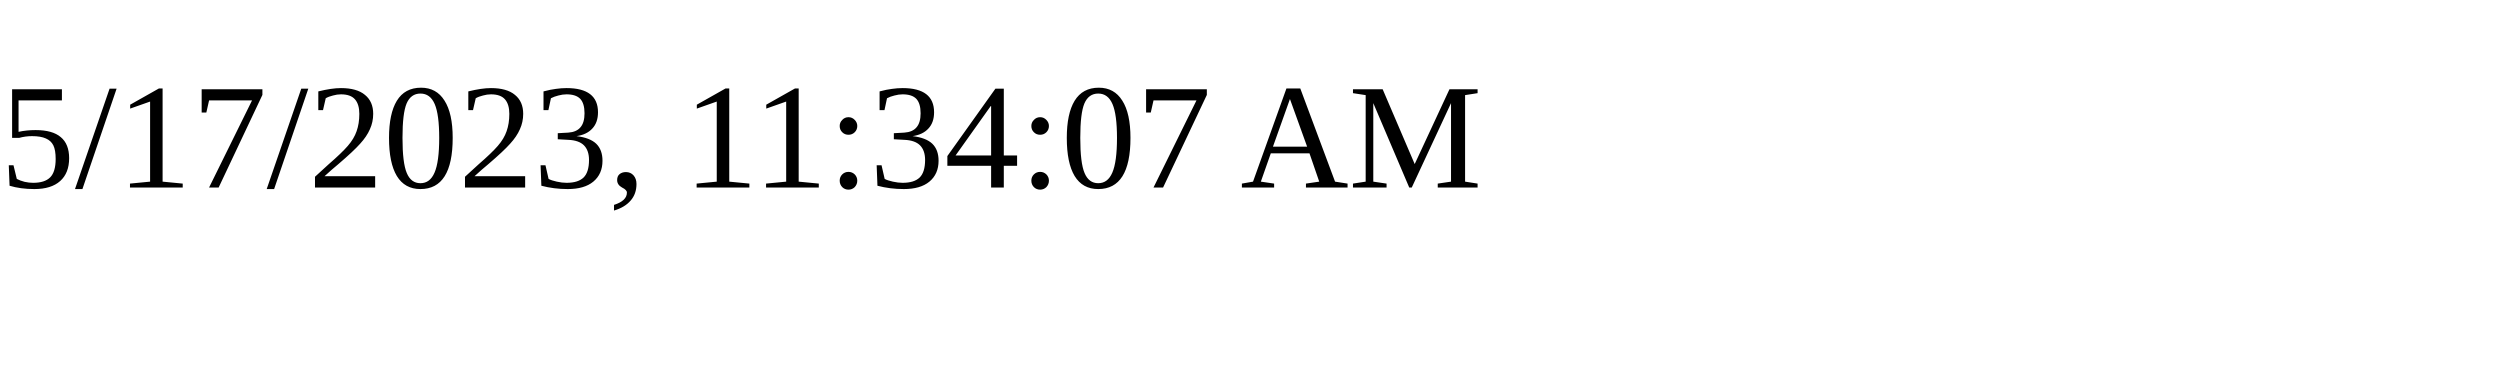
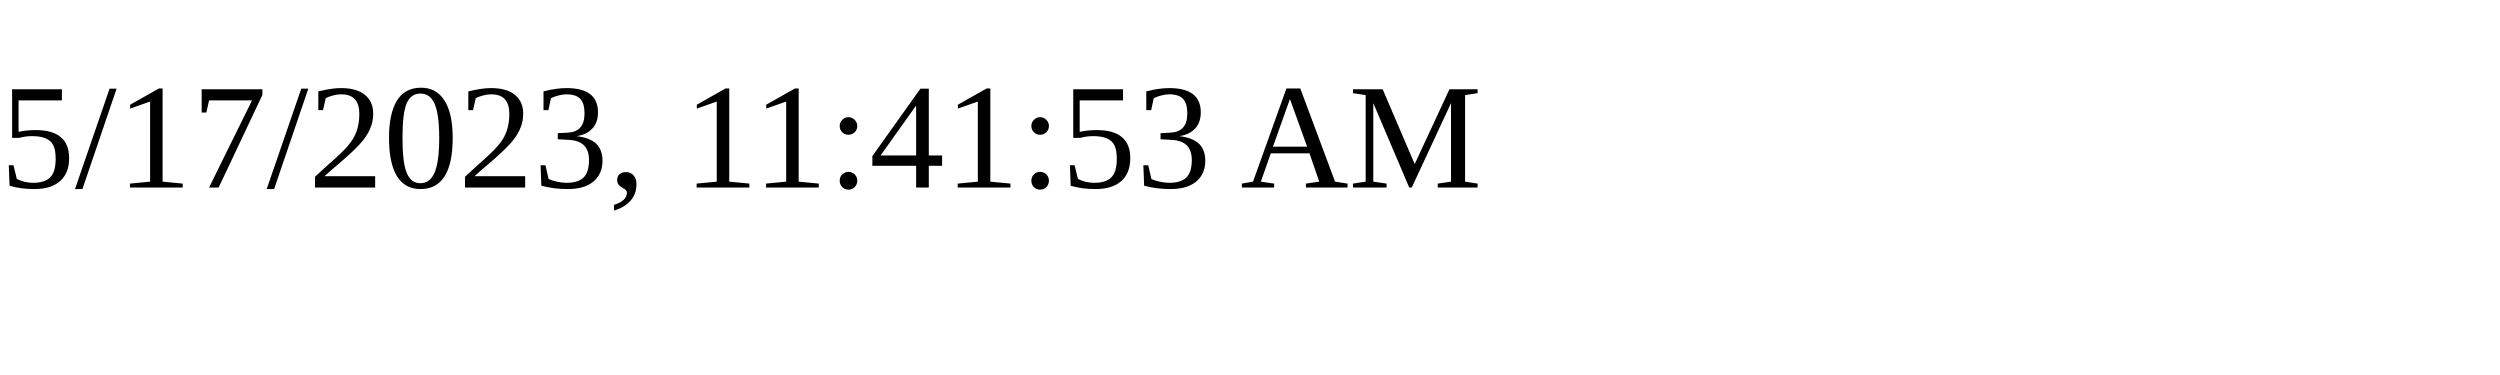
<svg xmlns="http://www.w3.org/2000/svg" height="30" width="200">
-   <text x="0" y="15">5/17/2023, 11:34:07 AM</text>
+   <text x="0" y="15">5/17/2023, 11:41:53 AM</text>
</svg>
